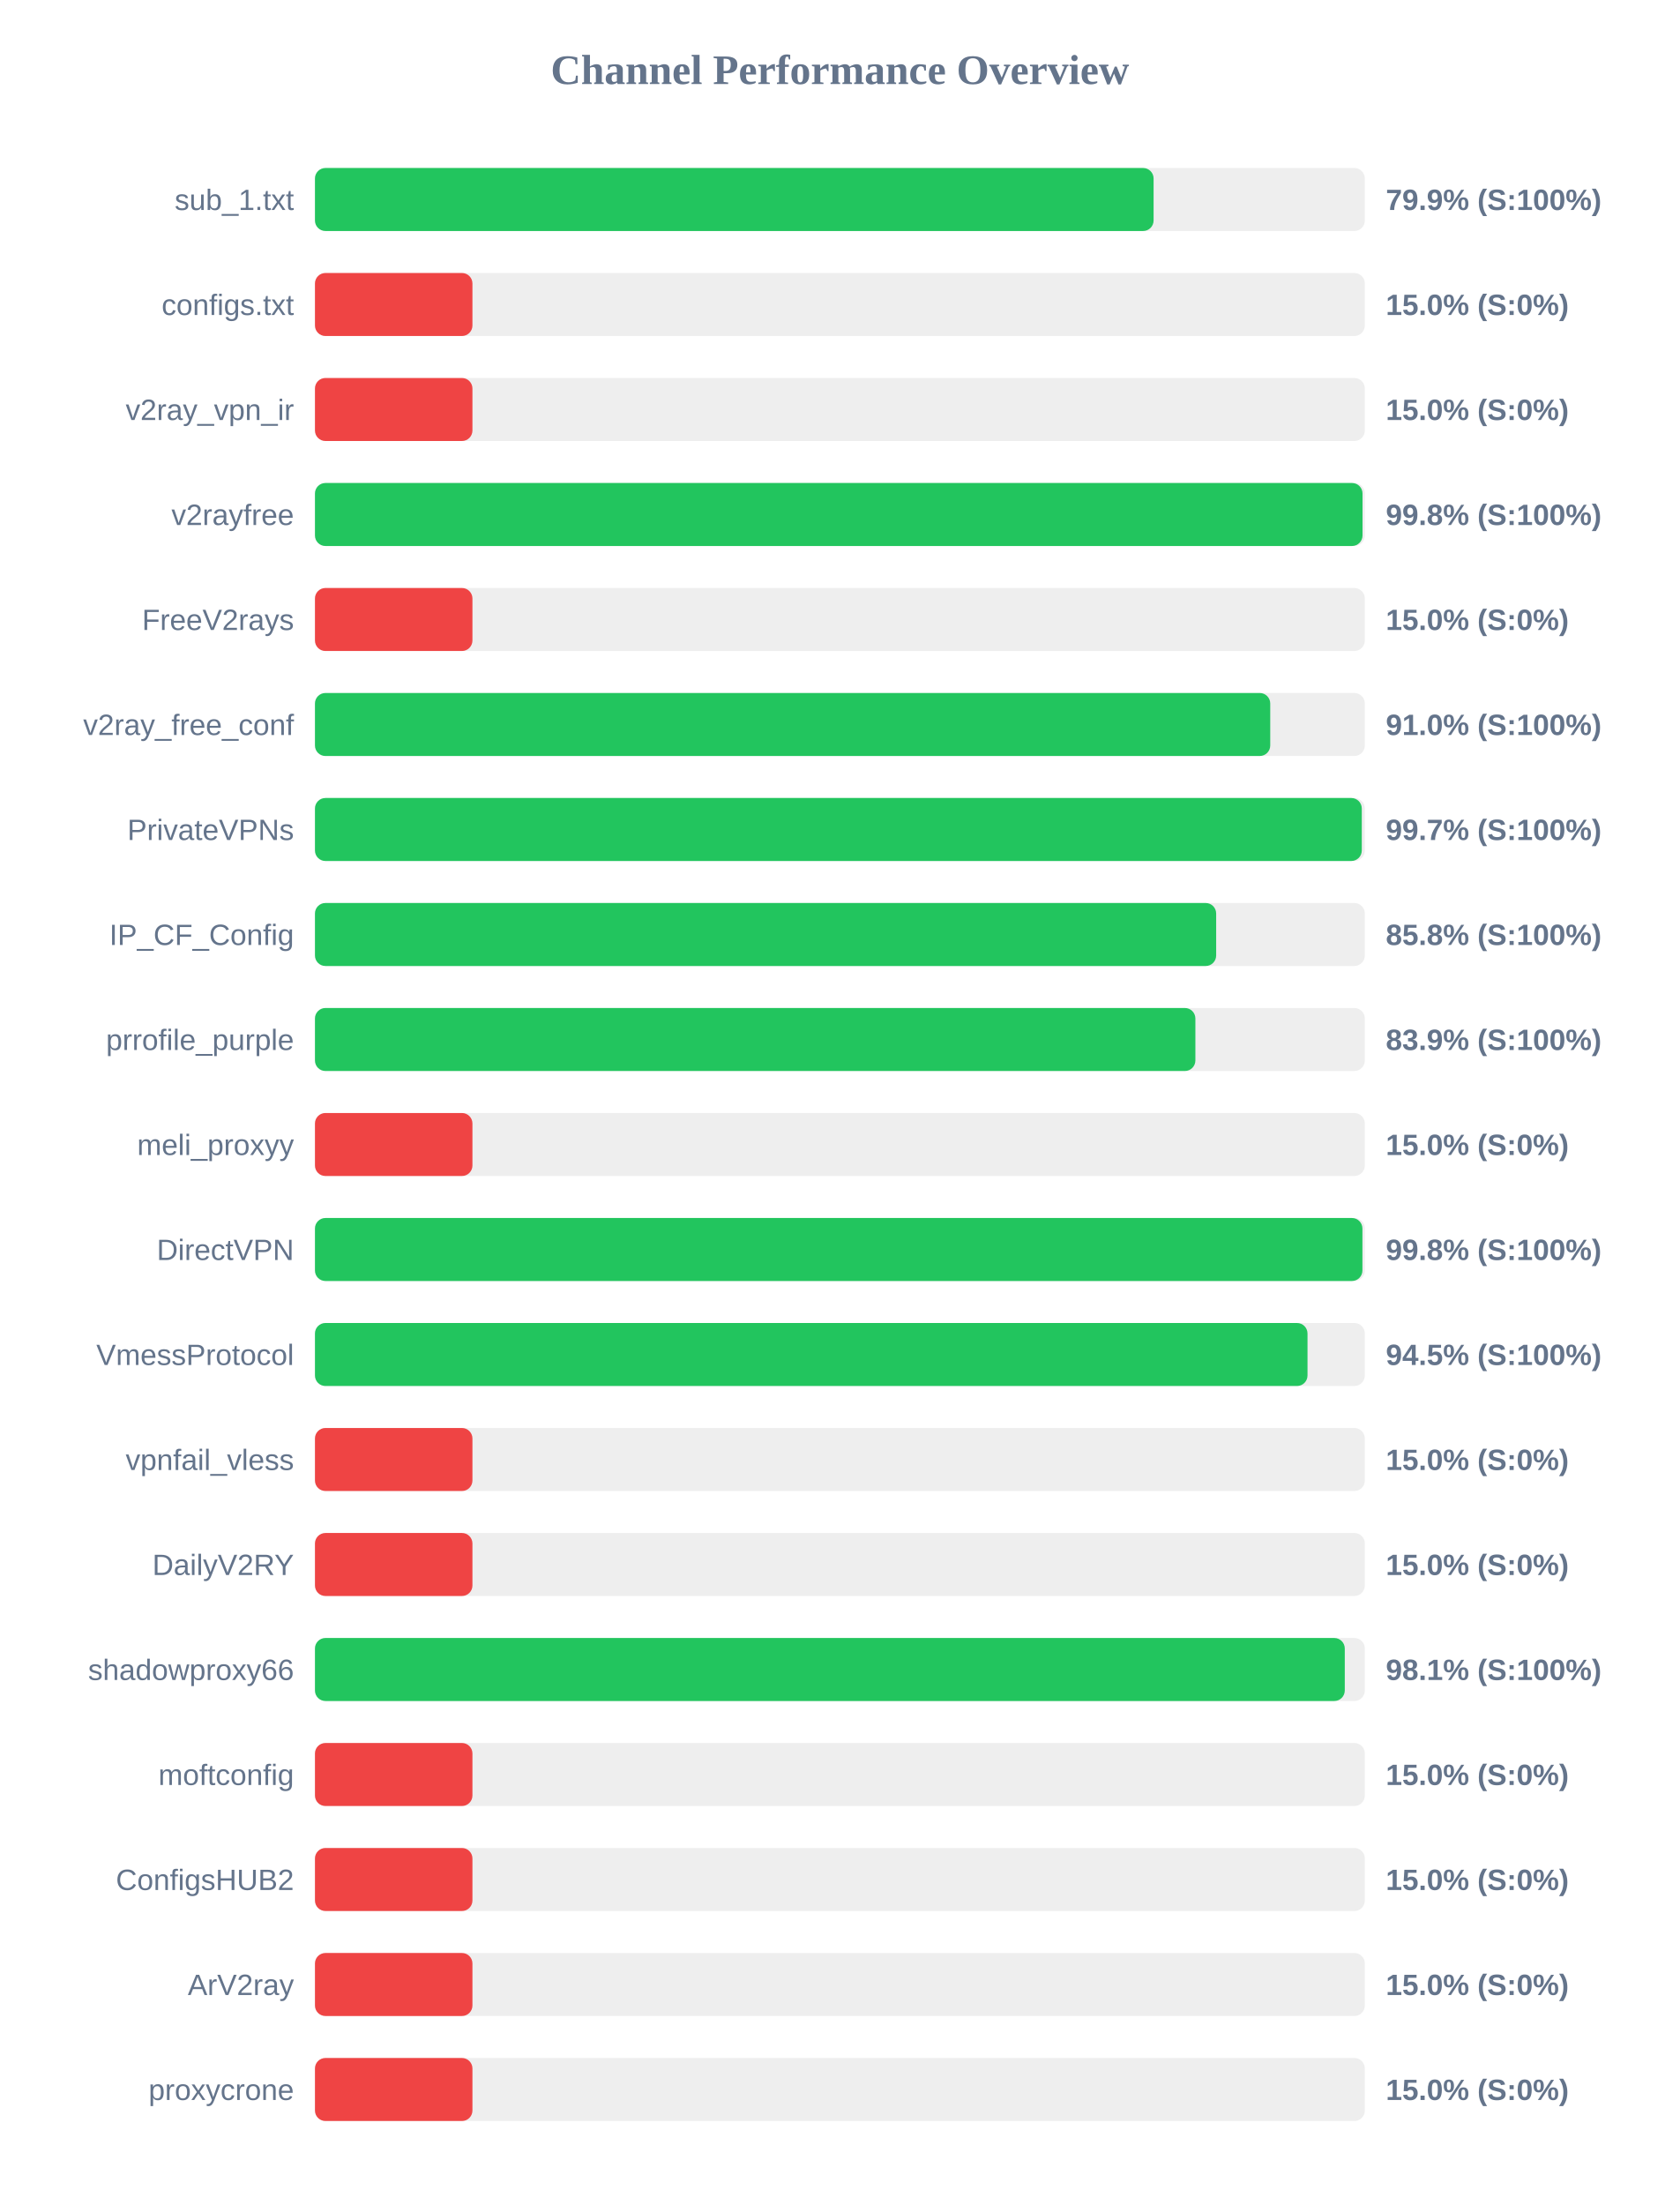
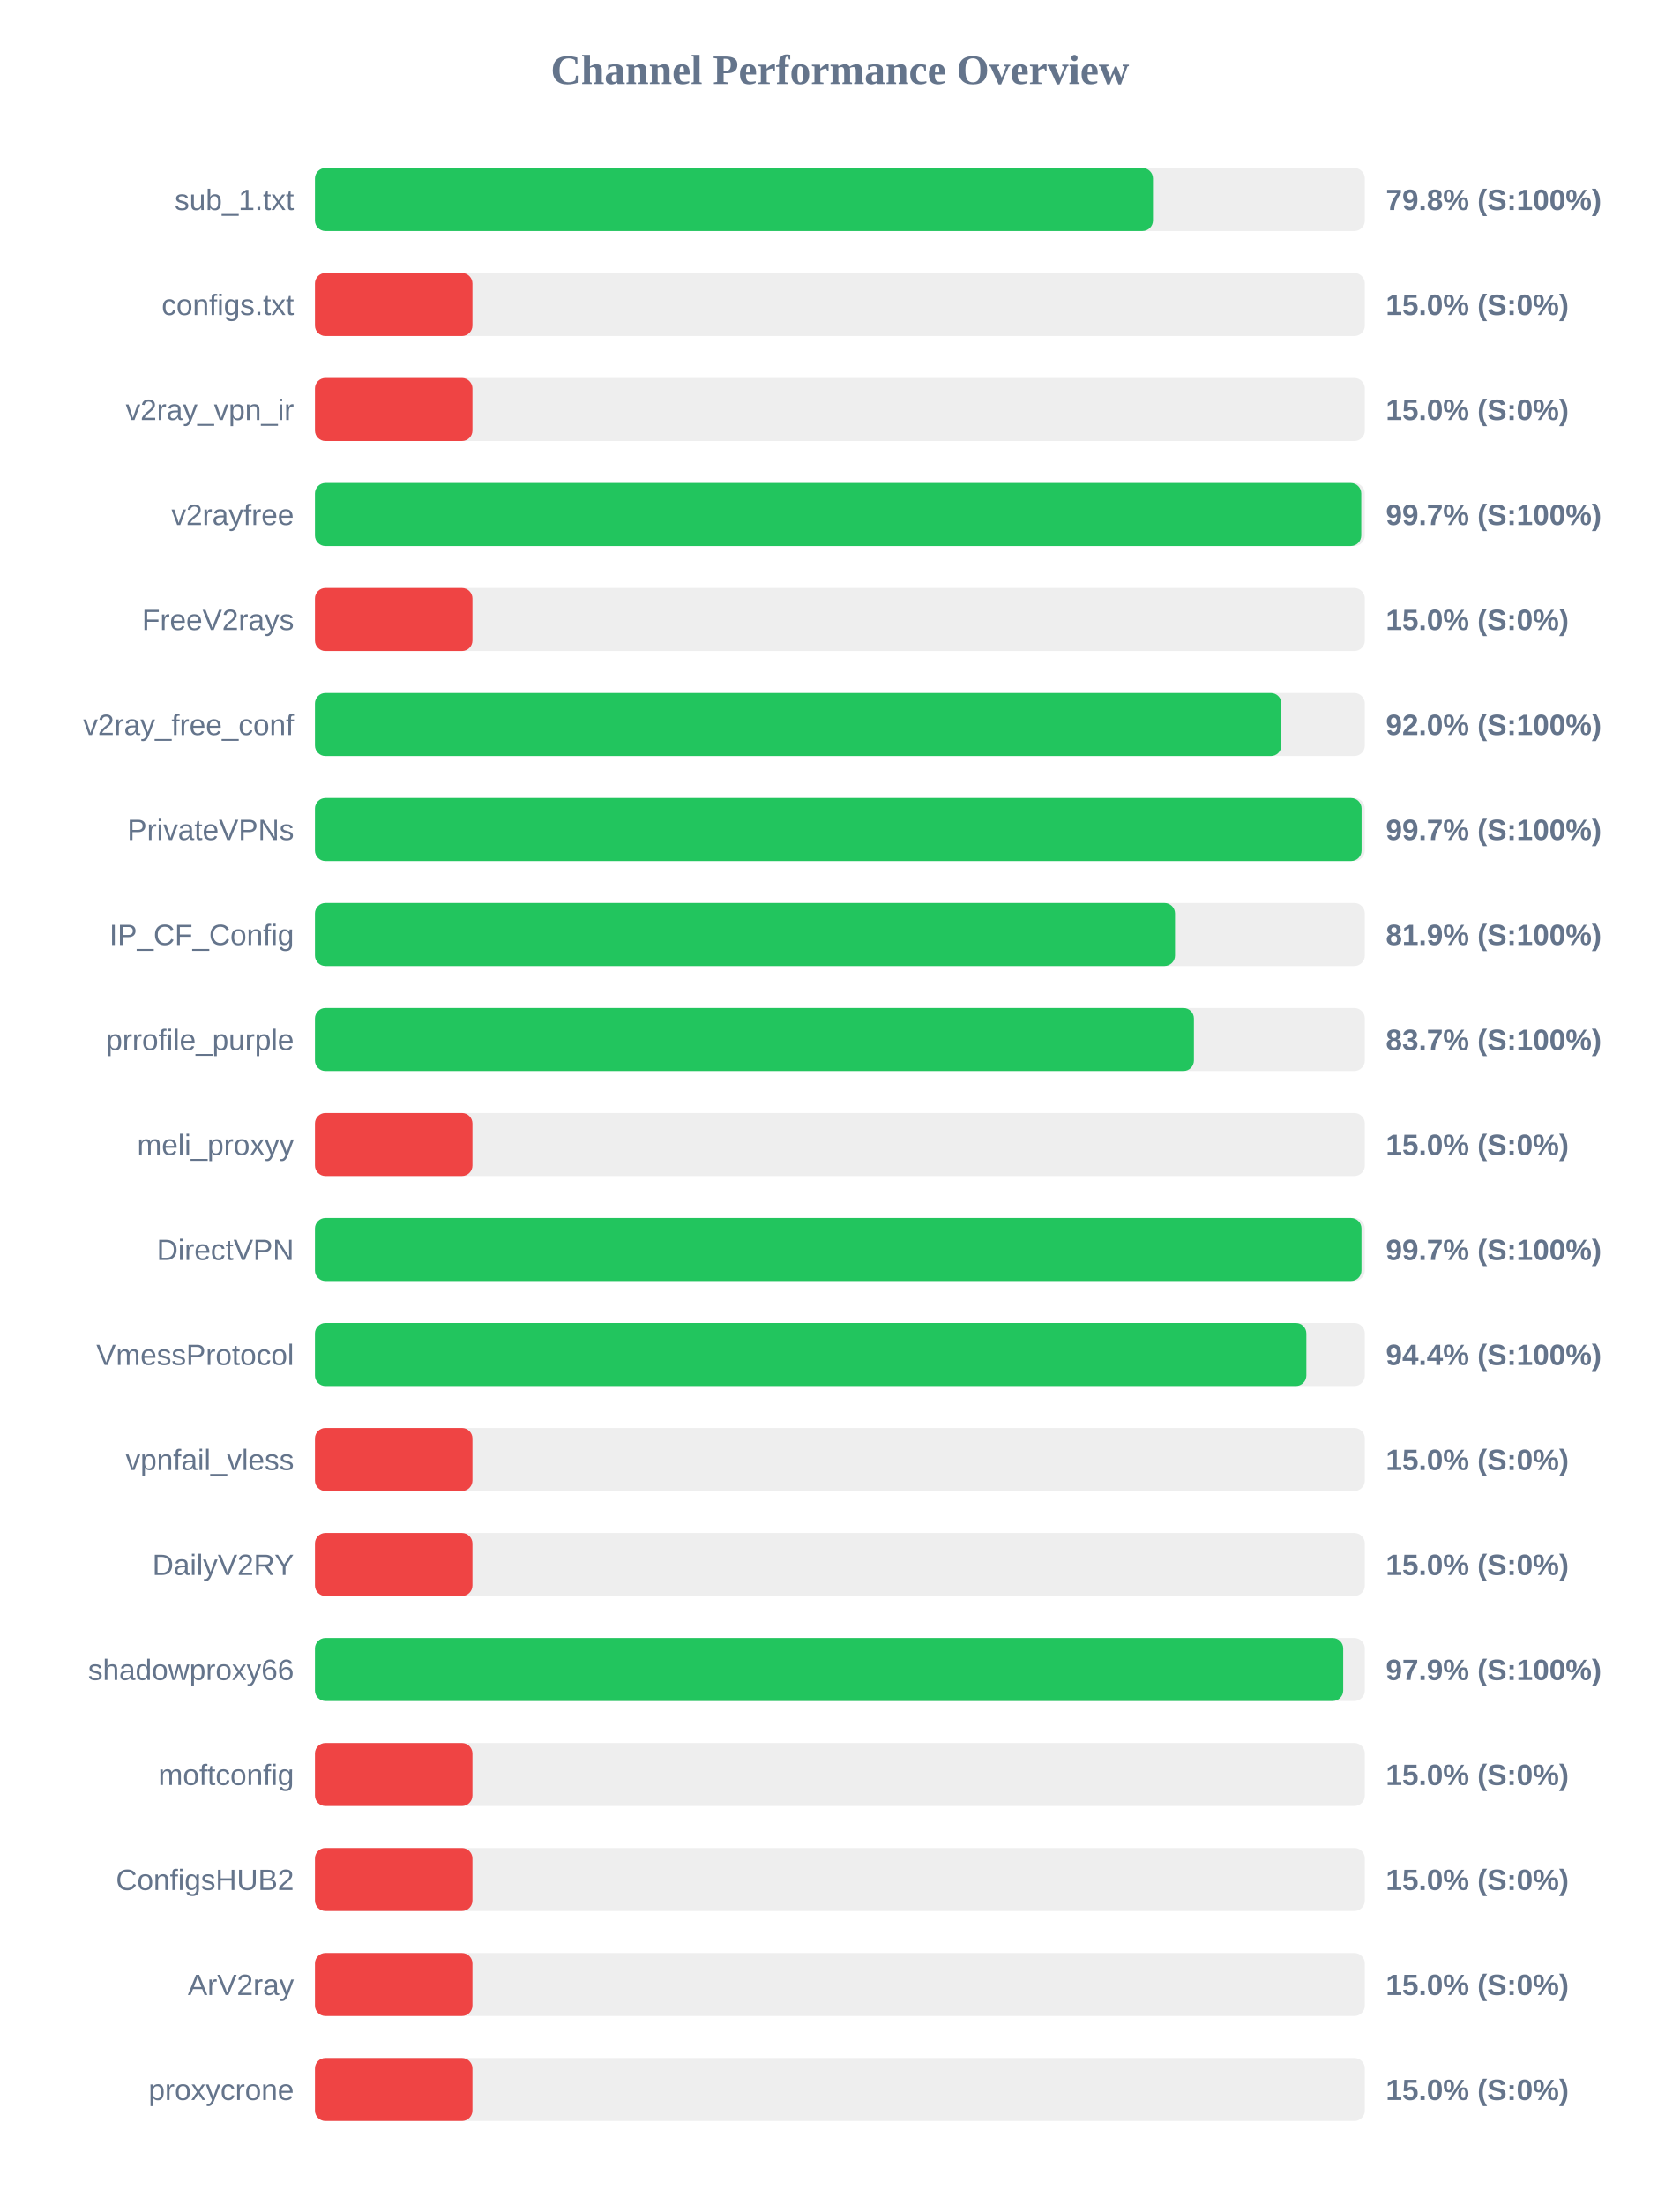
<svg xmlns="http://www.w3.org/2000/svg" width="800" height="1050" version="1.1">
  <style>
        .row { font: 14px Arial; fill: #64748b; }
        .score { font: bold 14px Arial; fill: #64748b; }
    </style>
  <text x="400" y="40" text-anchor="middle" font-size="20px" font-weight="bold" fill="#64748b">Channel Performance Overview</text>
  <rect x="150" y="80" width="500" height="30" fill="#eee" rx="5" />
-   <rect x="150" y="80" width="399.4" height="30" fill="#22c55e" rx="5" />
+   <rect x="150" y="80" width="399.1" height="30" fill="#22c55e" rx="5" />
  <text x="140" y="100" text-anchor="end" class="row">sub_1.txt</text>
-   <text x="660" y="100" text-anchor="start" class="score">79.9% (S:100%)</text>
+   <text x="660" y="100" text-anchor="start" class="score">79.8% (S:100%)</text>
  <rect x="150" y="130" width="500" height="30" fill="#eee" rx="5" />
  <rect x="150" y="130" width="75.0" height="30" fill="#ef4444" rx="5" />
  <text x="140" y="150" text-anchor="end" class="row">configs.txt</text>
  <text x="660" y="150" text-anchor="start" class="score">15.0% (S:0%)</text>
  <rect x="150" y="180" width="500" height="30" fill="#eee" rx="5" />
  <rect x="150" y="180" width="75.0" height="30" fill="#ef4444" rx="5" />
  <text x="140" y="200" text-anchor="end" class="row">v2ray_vpn_ir</text>
  <text x="660" y="200" text-anchor="start" class="score">15.0% (S:0%)</text>
  <rect x="150" y="230" width="500" height="30" fill="#eee" rx="5" />
-   <rect x="150" y="230" width="498.9" height="30" fill="#22c55e" rx="5" />
+   <rect x="150" y="230" width="498.3" height="30" fill="#22c55e" rx="5" />
  <text x="140" y="250" text-anchor="end" class="row">v2rayfree</text>
-   <text x="660" y="250" text-anchor="start" class="score">99.8% (S:100%)</text>
+   <text x="660" y="250" text-anchor="start" class="score">99.7% (S:100%)</text>
  <rect x="150" y="280" width="500" height="30" fill="#eee" rx="5" />
  <rect x="150" y="280" width="75.0" height="30" fill="#ef4444" rx="5" />
  <text x="140" y="300" text-anchor="end" class="row">FreeV2rays</text>
  <text x="660" y="300" text-anchor="start" class="score">15.0% (S:0%)</text>
  <rect x="150" y="330" width="500" height="30" fill="#eee" rx="5" />
-   <rect x="150" y="330" width="454.95" height="30" fill="#22c55e" rx="5" />
+   <rect x="150" y="330" width="460.25" height="30" fill="#22c55e" rx="5" />
  <text x="140" y="350" text-anchor="end" class="row">v2ray_free_conf</text>
-   <text x="660" y="350" text-anchor="start" class="score">91.0% (S:100%)</text>
+   <text x="660" y="350" text-anchor="start" class="score">92.0% (S:100%)</text>
  <rect x="150" y="380" width="500" height="30" fill="#eee" rx="5" />
-   <rect x="150" y="380" width="498.55" height="30" fill="#22c55e" rx="5" />
+   <rect x="150" y="380" width="498.45" height="30" fill="#22c55e" rx="5" />
  <text x="140" y="400" text-anchor="end" class="row">PrivateVPNs</text>
  <text x="660" y="400" text-anchor="start" class="score">99.7% (S:100%)</text>
  <rect x="150" y="430" width="500" height="30" fill="#eee" rx="5" />
-   <rect x="150" y="430" width="429.2" height="30" fill="#22c55e" rx="5" />
+   <rect x="150" y="430" width="409.6" height="30" fill="#22c55e" rx="5" />
  <text x="140" y="450" text-anchor="end" class="row">IP_CF_Config</text>
-   <text x="660" y="450" text-anchor="start" class="score">85.8% (S:100%)</text>
+   <text x="660" y="450" text-anchor="start" class="score">81.9% (S:100%)</text>
  <rect x="150" y="480" width="500" height="30" fill="#eee" rx="5" />
-   <rect x="150" y="480" width="419.3" height="30" fill="#22c55e" rx="5" />
+   <rect x="150" y="480" width="418.6" height="30" fill="#22c55e" rx="5" />
  <text x="140" y="500" text-anchor="end" class="row">prrofile_purple</text>
-   <text x="660" y="500" text-anchor="start" class="score">83.9% (S:100%)</text>
+   <text x="660" y="500" text-anchor="start" class="score">83.7% (S:100%)</text>
  <rect x="150" y="530" width="500" height="30" fill="#eee" rx="5" />
  <rect x="150" y="530" width="75.0" height="30" fill="#ef4444" rx="5" />
  <text x="140" y="550" text-anchor="end" class="row">meli_proxyy</text>
  <text x="660" y="550" text-anchor="start" class="score">15.0% (S:0%)</text>
  <rect x="150" y="580" width="500" height="30" fill="#eee" rx="5" />
-   <rect x="150" y="580" width="498.85" height="30" fill="#22c55e" rx="5" />
+   <rect x="150" y="580" width="498.4" height="30" fill="#22c55e" rx="5" />
  <text x="140" y="600" text-anchor="end" class="row">DirectVPN</text>
-   <text x="660" y="600" text-anchor="start" class="score">99.8% (S:100%)</text>
+   <text x="660" y="600" text-anchor="start" class="score">99.7% (S:100%)</text>
  <rect x="150" y="630" width="500" height="30" fill="#eee" rx="5" />
-   <rect x="150" y="630" width="472.7" height="30" fill="#22c55e" rx="5" />
+   <rect x="150" y="630" width="472.15" height="30" fill="#22c55e" rx="5" />
  <text x="140" y="650" text-anchor="end" class="row">VmessProtocol</text>
-   <text x="660" y="650" text-anchor="start" class="score">94.5% (S:100%)</text>
+   <text x="660" y="650" text-anchor="start" class="score">94.4% (S:100%)</text>
  <rect x="150" y="680" width="500" height="30" fill="#eee" rx="5" />
  <rect x="150" y="680" width="75.0" height="30" fill="#ef4444" rx="5" />
  <text x="140" y="700" text-anchor="end" class="row">vpnfail_vless</text>
  <text x="660" y="700" text-anchor="start" class="score">15.0% (S:0%)</text>
  <rect x="150" y="730" width="500" height="30" fill="#eee" rx="5" />
  <rect x="150" y="730" width="75.0" height="30" fill="#ef4444" rx="5" />
  <text x="140" y="750" text-anchor="end" class="row">DailyV2RY</text>
  <text x="660" y="750" text-anchor="start" class="score">15.0% (S:0%)</text>
  <rect x="150" y="780" width="500" height="30" fill="#eee" rx="5" />
-   <rect x="150" y="780" width="490.45" height="30" fill="#22c55e" rx="5" />
+   <rect x="150" y="780" width="489.7" height="30" fill="#22c55e" rx="5" />
  <text x="140" y="800" text-anchor="end" class="row">shadowproxy66</text>
-   <text x="660" y="800" text-anchor="start" class="score">98.1% (S:100%)</text>
+   <text x="660" y="800" text-anchor="start" class="score">97.9% (S:100%)</text>
  <rect x="150" y="830" width="500" height="30" fill="#eee" rx="5" />
  <rect x="150" y="830" width="75.0" height="30" fill="#ef4444" rx="5" />
  <text x="140" y="850" text-anchor="end" class="row">moftconfig</text>
  <text x="660" y="850" text-anchor="start" class="score">15.0% (S:0%)</text>
  <rect x="150" y="880" width="500" height="30" fill="#eee" rx="5" />
  <rect x="150" y="880" width="75.0" height="30" fill="#ef4444" rx="5" />
  <text x="140" y="900" text-anchor="end" class="row">ConfigsHUB2</text>
  <text x="660" y="900" text-anchor="start" class="score">15.0% (S:0%)</text>
  <rect x="150" y="930" width="500" height="30" fill="#eee" rx="5" />
  <rect x="150" y="930" width="75.0" height="30" fill="#ef4444" rx="5" />
  <text x="140" y="950" text-anchor="end" class="row">ArV2ray</text>
  <text x="660" y="950" text-anchor="start" class="score">15.0% (S:0%)</text>
  <rect x="150" y="980" width="500" height="30" fill="#eee" rx="5" />
  <rect x="150" y="980" width="75.0" height="30" fill="#ef4444" rx="5" />
  <text x="140" y="1000" text-anchor="end" class="row">proxycrone</text>
  <text x="660" y="1000" text-anchor="start" class="score">15.0% (S:0%)</text>
</svg>
